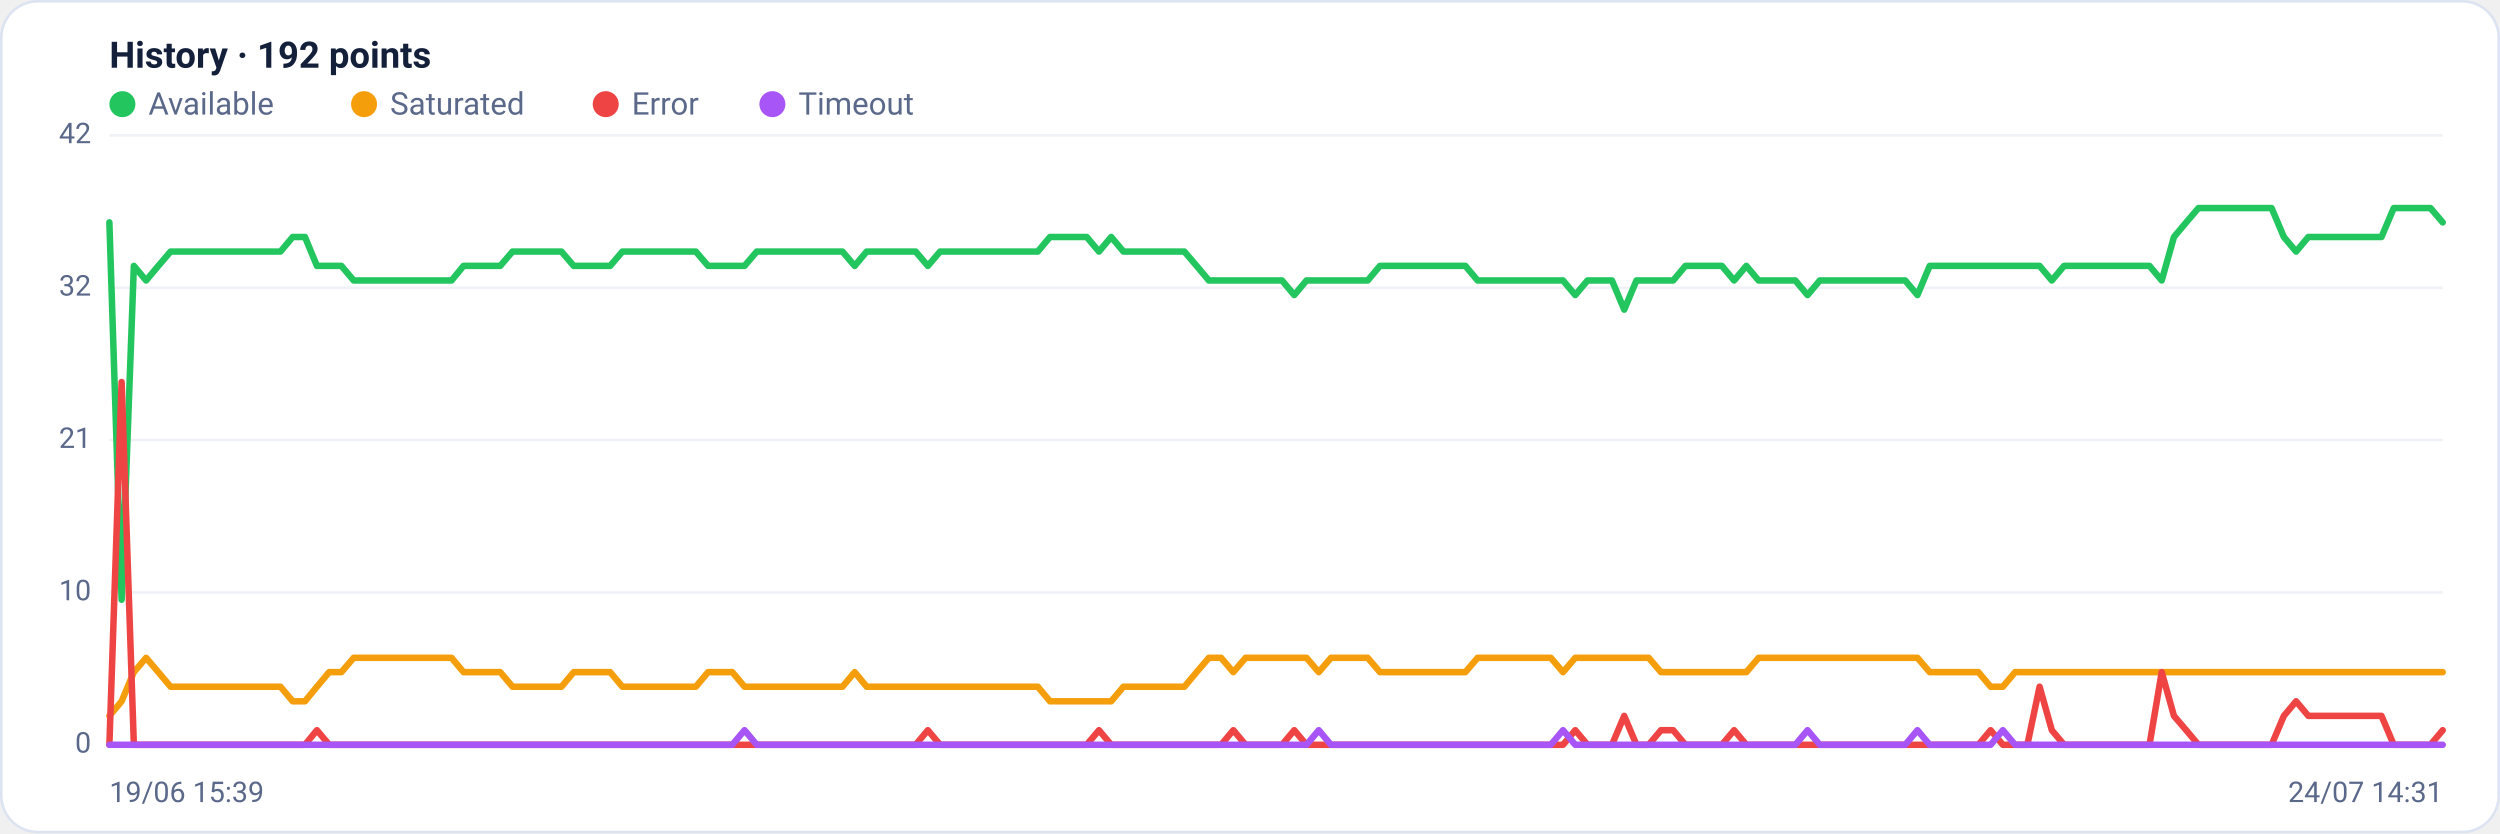
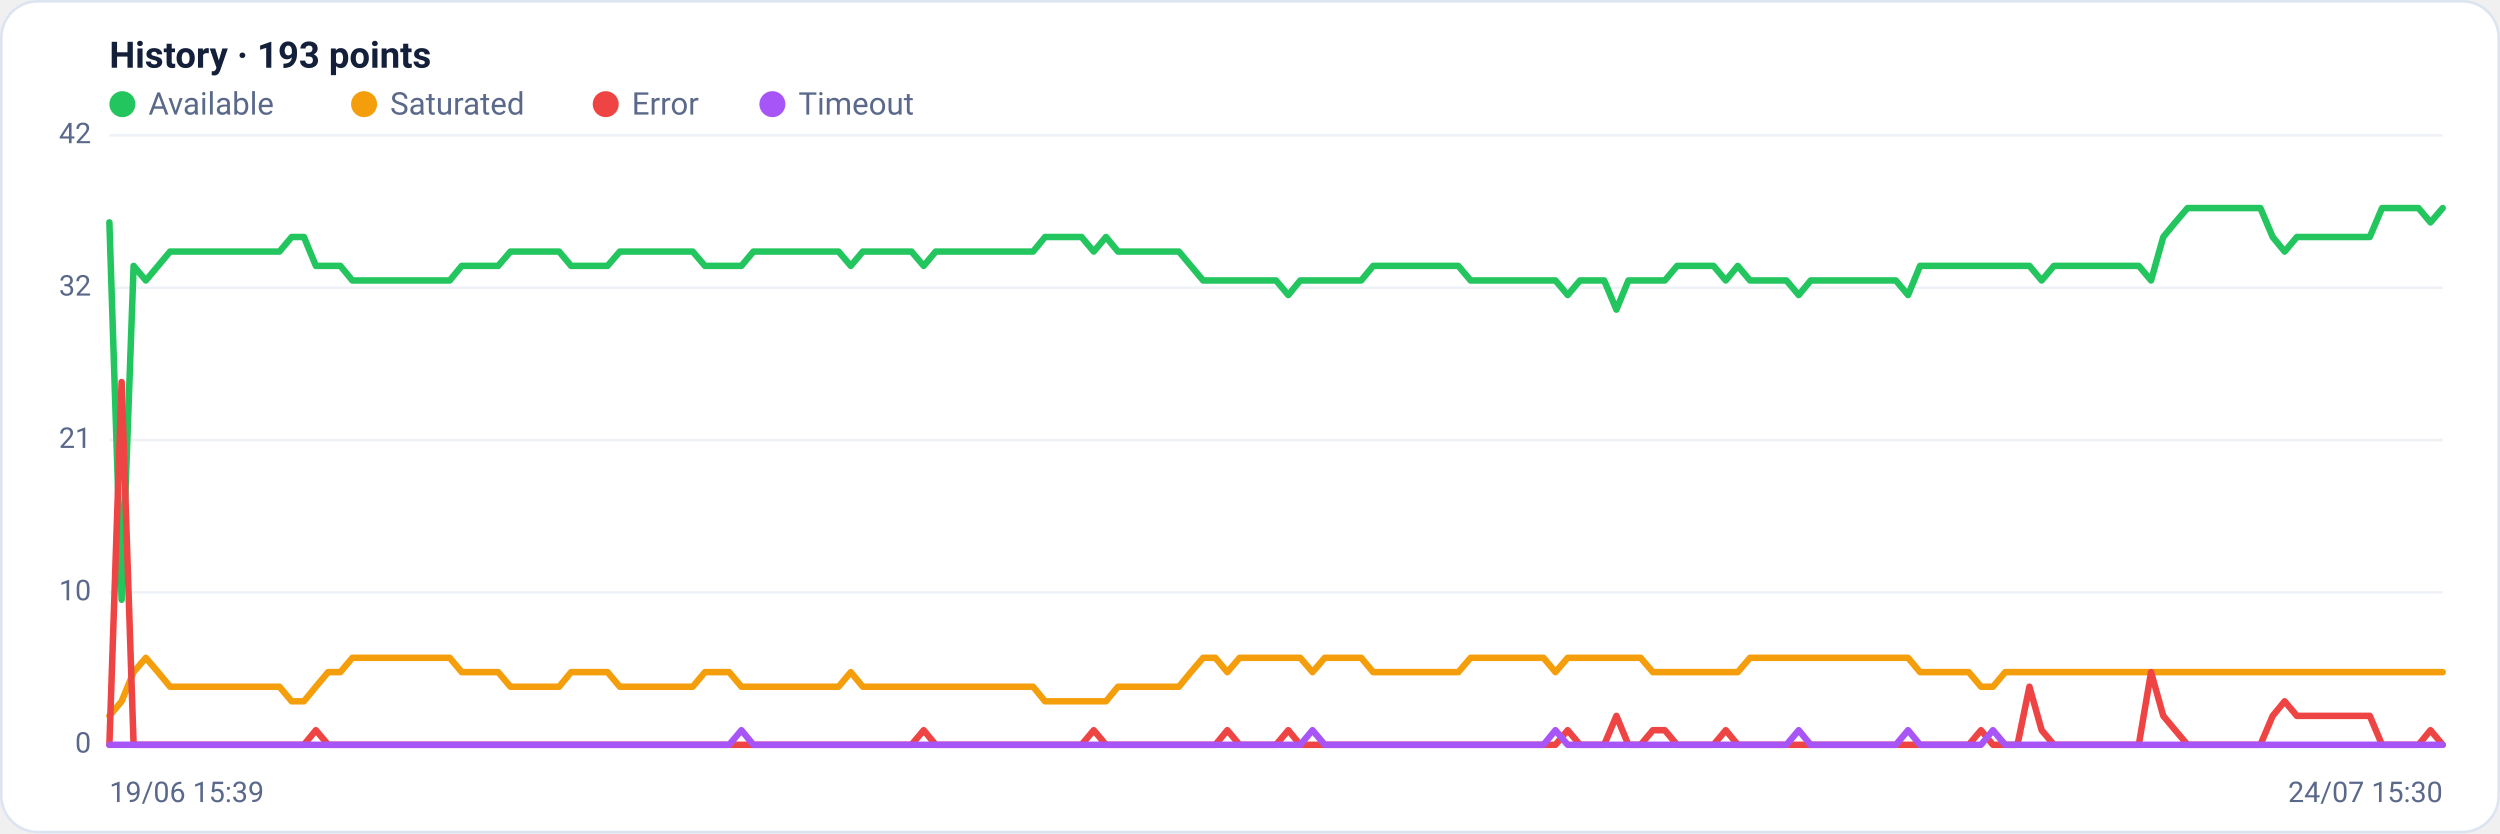
<svg xmlns="http://www.w3.org/2000/svg" viewBox="0 0 960 320" width="960" height="320" font-family="Segoe UI, system-ui, -apple-system, Roboto, Helvetica, Arial, sans-serif" role="img" aria-label="Availability history per region">
  <rect x="0.5" y="0.5" width="959" height="319" rx="14" fill="#ffffff" stroke="#dce3f1" />
-   <text x="42" y="26" font-size="14" font-weight="600" fill="#14203a">History · 192 points</text>
+   <text x="42" y="26" font-size="14" font-weight="600" fill="#14203a">History · 193 points</text>
  <circle cx="47" cy="40" r="5" fill="#22c55e" />
  <text x="57" y="44" font-size="12" fill="#5a688a">Available</text>
  <circle cx="139.8" cy="40" r="5" fill="#f59e0b" />
  <text x="149.8" y="44" font-size="12" fill="#5a688a">Saturated</text>
  <circle cx="232.6" cy="40" r="5" fill="#ef4444" />
  <text x="242.6" y="44" font-size="12" fill="#5a688a">Error</text>
  <circle cx="296.6" cy="40" r="5" fill="#a855f7" />
  <text x="306.6" y="44" font-size="12" fill="#5a688a">Timeout</text>
  <line x1="42" y1="286.0" x2="938" y2="286.0" stroke="#eef2f7" stroke-width="1" />
  <text x="35" y="289.0" text-anchor="end" font-size="11" fill="#5a688a">0</text>
  <line x1="42" y1="227.5" x2="938" y2="227.5" stroke="#eef2f7" stroke-width="1" />
  <text x="35" y="230.5" text-anchor="end" font-size="11" fill="#5a688a">10</text>
  <line x1="42" y1="169.0" x2="938" y2="169.0" stroke="#eef2f7" stroke-width="1" />
  <text x="35" y="172.0" text-anchor="end" font-size="11" fill="#5a688a">21</text>
  <line x1="42" y1="110.5" x2="938" y2="110.5" stroke="#eef2f7" stroke-width="1" />
  <text x="35" y="113.5" text-anchor="end" font-size="11" fill="#5a688a">32</text>
  <line x1="42" y1="52.0" x2="938" y2="52.0" stroke="#eef2f7" stroke-width="1" />
  <text x="35" y="55.0" text-anchor="end" font-size="11" fill="#5a688a">42</text>
-   <polyline fill="none" stroke="#22c55e" stroke-width="2.5" stroke-linejoin="round" stroke-linecap="round" points="42.0,85.4 46.7,230.3 51.4,102.1 56.1,107.7 60.8,102.1 65.5,96.6 70.1,96.6 74.8,96.6 79.5,96.6 84.2,96.6 88.9,96.6 93.6,96.6 98.3,96.6 103.0,96.6 107.7,96.6 112.4,91.0 117.1,91.0 121.7,102.1 126.4,102.1 131.1,102.1 135.8,107.7 140.5,107.7 145.2,107.7 149.9,107.7 154.6,107.7 159.3,107.7 164.0,107.7 168.7,107.7 173.4,107.7 178.0,102.1 182.7,102.1 187.4,102.1 192.1,102.1 196.8,96.6 201.5,96.6 206.2,96.6 210.9,96.6 215.6,96.6 220.3,102.1 225.0,102.1 229.6,102.1 234.3,102.1 239.0,96.6 243.7,96.6 248.4,96.6 253.1,96.6 257.8,96.6 262.5,96.6 267.2,96.6 271.9,102.1 276.6,102.1 281.2,102.1 285.9,102.1 290.6,96.6 295.3,96.6 300.0,96.6 304.7,96.6 309.4,96.6 314.1,96.6 318.8,96.6 323.5,96.6 328.2,102.1 332.8,96.6 337.5,96.6 342.2,96.6 346.9,96.6 351.6,96.6 356.3,102.1 361.0,96.6 365.7,96.6 370.4,96.6 375.1,96.6 379.8,96.6 384.5,96.6 389.1,96.6 393.8,96.6 398.5,96.6 403.2,91.0 407.9,91.0 412.6,91.0 417.3,91.0 422.0,96.6 426.7,91.0 431.4,96.6 436.1,96.6 440.7,96.6 445.4,96.6 450.1,96.6 454.8,96.6 459.5,102.1 464.2,107.7 468.9,107.7 473.6,107.7 478.3,107.7 483.0,107.7 487.7,107.7 492.3,107.7 497.0,113.3 501.7,107.7 506.4,107.7 511.1,107.7 515.8,107.7 520.5,107.7 525.2,107.7 529.9,102.1 534.6,102.1 539.3,102.1 543.9,102.1 548.6,102.1 553.3,102.1 558.0,102.1 562.7,102.1 567.4,107.7 572.1,107.7 576.8,107.7 581.5,107.7 586.2,107.7 590.9,107.7 595.5,107.7 600.2,107.7 604.9,113.3 609.6,107.7 614.3,107.7 619.0,107.7 623.7,118.9 628.4,107.7 633.1,107.7 637.8,107.7 642.5,107.7 647.2,102.1 651.8,102.1 656.5,102.1 661.2,102.1 665.9,107.7 670.6,102.1 675.3,107.7 680.0,107.7 684.7,107.7 689.4,107.7 694.1,113.3 698.8,107.7 703.4,107.7 708.1,107.7 712.8,107.7 717.5,107.7 722.2,107.7 726.9,107.7 731.6,107.7 736.3,113.3 741.0,102.1 745.7,102.1 750.4,102.1 755.0,102.1 759.7,102.1 764.4,102.1 769.1,102.1 773.8,102.1 778.5,102.1 783.2,102.1 787.9,107.7 792.6,102.1 797.3,102.1 802.0,102.1 806.6,102.1 811.3,102.1 816.0,102.1 820.7,102.1 825.4,102.1 830.1,107.7 834.8,91.0 839.5,85.4 844.2,79.9 848.9,79.9 853.6,79.9 858.3,79.9 862.9,79.9 867.6,79.9 872.3,79.9 877.0,91.0 881.7,96.6 886.4,91.0 891.1,91.0 895.8,91.0 900.5,91.0 905.2,91.0 909.9,91.0 914.5,91.0 919.2,79.9 923.9,79.9 928.6,79.9 933.3,79.9 938.0,85.4" />
-   <polyline fill="none" stroke="#f59e0b" stroke-width="2.5" stroke-linejoin="round" stroke-linecap="round" points="42.0,274.9 46.7,269.3 51.4,258.1 56.1,252.6 60.8,258.1 65.5,263.7 70.1,263.7 74.8,263.7 79.5,263.7 84.2,263.7 88.9,263.7 93.6,263.7 98.3,263.7 103.0,263.7 107.7,263.7 112.4,269.3 117.1,269.3 121.7,263.7 126.4,258.1 131.1,258.1 135.8,252.6 140.5,252.6 145.2,252.6 149.9,252.6 154.6,252.6 159.3,252.6 164.0,252.6 168.7,252.6 173.4,252.6 178.0,258.1 182.7,258.1 187.4,258.1 192.1,258.1 196.8,263.7 201.5,263.7 206.2,263.7 210.9,263.7 215.6,263.7 220.3,258.1 225.0,258.1 229.6,258.1 234.3,258.1 239.0,263.7 243.7,263.7 248.4,263.7 253.1,263.7 257.8,263.7 262.5,263.7 267.2,263.7 271.9,258.1 276.6,258.1 281.2,258.1 285.9,263.7 290.6,263.7 295.3,263.7 300.0,263.7 304.7,263.7 309.4,263.7 314.1,263.7 318.8,263.7 323.5,263.7 328.2,258.1 332.8,263.7 337.5,263.7 342.2,263.7 346.9,263.7 351.6,263.7 356.3,263.7 361.0,263.7 365.7,263.7 370.4,263.7 375.1,263.7 379.8,263.7 384.5,263.7 389.1,263.7 393.8,263.7 398.5,263.7 403.2,269.3 407.9,269.3 412.6,269.3 417.3,269.3 422.0,269.3 426.7,269.3 431.4,263.7 436.1,263.7 440.7,263.7 445.4,263.7 450.1,263.7 454.8,263.7 459.5,258.1 464.2,252.6 468.9,252.6 473.6,258.1 478.3,252.6 483.0,252.6 487.7,252.6 492.3,252.6 497.0,252.6 501.7,252.6 506.4,258.1 511.1,252.6 515.8,252.6 520.5,252.6 525.2,252.6 529.9,258.1 534.6,258.1 539.3,258.1 543.9,258.1 548.6,258.1 553.3,258.1 558.0,258.1 562.7,258.1 567.4,252.6 572.1,252.6 576.8,252.6 581.5,252.6 586.2,252.6 590.9,252.6 595.5,252.6 600.2,258.1 604.9,252.6 609.6,252.6 614.3,252.6 619.0,252.6 623.7,252.6 628.4,252.6 633.1,252.6 637.8,258.1 642.5,258.1 647.2,258.1 651.8,258.1 656.5,258.1 661.2,258.1 665.9,258.1 670.6,258.1 675.3,252.6 680.0,252.6 684.7,252.6 689.4,252.6 694.1,252.6 698.8,252.6 703.4,252.6 708.1,252.6 712.8,252.6 717.5,252.6 722.2,252.6 726.9,252.6 731.6,252.6 736.3,252.6 741.0,258.1 745.7,258.1 750.4,258.1 755.0,258.1 759.7,258.1 764.4,263.7 769.1,263.7 773.8,258.1 778.5,258.1 783.2,258.1 787.9,258.1 792.6,258.1 797.3,258.1 802.0,258.1 806.6,258.1 811.3,258.1 816.0,258.1 820.7,258.1 825.4,258.1 830.1,258.1 834.8,258.1 839.5,258.1 844.2,258.1 848.9,258.1 853.6,258.1 858.3,258.1 862.9,258.1 867.6,258.1 872.3,258.1 877.0,258.1 881.7,258.1 886.4,258.1 891.1,258.1 895.8,258.1 900.5,258.1 905.2,258.1 909.9,258.1 914.5,258.1 919.2,258.1 923.9,258.1 928.6,258.1 933.3,258.1 938.0,258.1" />
-   <polyline fill="none" stroke="#ef4444" stroke-width="2.5" stroke-linejoin="round" stroke-linecap="round" points="42.0,286.0 46.7,146.7 51.4,286.0 56.1,286.0 60.8,286.0 65.5,286.0 70.1,286.0 74.8,286.0 79.5,286.0 84.2,286.0 88.9,286.0 93.6,286.0 98.3,286.0 103.0,286.0 107.7,286.0 112.4,286.0 117.1,286.0 121.7,280.4 126.4,286.0 131.1,286.0 135.8,286.0 140.5,286.0 145.2,286.0 149.9,286.0 154.6,286.0 159.3,286.0 164.0,286.0 168.7,286.0 173.4,286.0 178.0,286.0 182.7,286.0 187.4,286.0 192.1,286.0 196.8,286.0 201.5,286.0 206.2,286.0 210.9,286.0 215.6,286.0 220.3,286.0 225.0,286.0 229.6,286.0 234.3,286.0 239.0,286.0 243.7,286.0 248.4,286.0 253.1,286.0 257.8,286.0 262.5,286.0 267.2,286.0 271.9,286.0 276.6,286.0 281.2,286.0 285.9,286.0 290.6,286.0 295.3,286.0 300.0,286.0 304.7,286.0 309.4,286.0 314.1,286.0 318.8,286.0 323.5,286.0 328.2,286.0 332.8,286.0 337.5,286.0 342.2,286.0 346.9,286.0 351.6,286.0 356.3,280.4 361.0,286.0 365.7,286.0 370.4,286.0 375.1,286.0 379.8,286.0 384.5,286.0 389.1,286.0 393.8,286.0 398.5,286.0 403.2,286.0 407.9,286.0 412.6,286.0 417.3,286.0 422.0,280.4 426.7,286.0 431.4,286.0 436.1,286.0 440.7,286.0 445.4,286.0 450.1,286.0 454.8,286.0 459.5,286.0 464.2,286.0 468.9,286.0 473.6,280.4 478.3,286.0 483.0,286.0 487.7,286.0 492.3,286.0 497.0,280.4 501.7,286.0 506.4,286.0 511.1,286.0 515.8,286.0 520.5,286.0 525.2,286.0 529.9,286.0 534.6,286.0 539.3,286.0 543.9,286.0 548.6,286.0 553.3,286.0 558.0,286.0 562.7,286.0 567.4,286.0 572.1,286.0 576.8,286.0 581.5,286.0 586.2,286.0 590.9,286.0 595.5,286.0 600.2,286.0 604.9,280.4 609.6,286.0 614.3,286.0 619.0,286.0 623.7,274.9 628.4,286.0 633.1,286.0 637.8,280.4 642.5,280.4 647.2,286.0 651.8,286.0 656.5,286.0 661.2,286.0 665.9,280.4 670.6,286.0 675.3,286.0 680.0,286.0 684.7,286.0 689.4,286.0 694.1,286.0 698.8,286.0 703.4,286.0 708.1,286.0 712.8,286.0 717.5,286.0 722.2,286.0 726.9,286.0 731.6,286.0 736.3,286.0 741.0,286.0 745.7,286.0 750.4,286.0 755.0,286.0 759.7,286.0 764.4,280.4 769.1,286.0 773.8,286.0 778.5,286.0 783.2,263.7 787.9,280.4 792.6,286.0 797.3,286.0 802.0,286.0 806.6,286.0 811.3,286.0 816.0,286.0 820.7,286.0 825.4,286.0 830.1,258.1 834.8,274.9 839.5,280.4 844.2,286.0 848.9,286.0 853.6,286.0 858.3,286.0 862.9,286.0 867.6,286.0 872.3,286.0 877.0,274.9 881.7,269.3 886.4,274.9 891.1,274.9 895.8,274.9 900.5,274.9 905.2,274.9 909.9,274.9 914.5,274.9 919.2,286.0 923.9,286.0 928.6,286.0 933.3,286.0 938.0,280.4" />
-   <polyline fill="none" stroke="#a855f7" stroke-width="2.5" stroke-linejoin="round" stroke-linecap="round" points="42.0,286.0 46.7,286.0 51.4,286.0 56.1,286.0 60.8,286.0 65.5,286.0 70.1,286.0 74.8,286.0 79.5,286.0 84.2,286.0 88.9,286.0 93.6,286.0 98.3,286.0 103.0,286.0 107.7,286.0 112.4,286.0 117.1,286.0 121.7,286.0 126.4,286.0 131.1,286.0 135.8,286.0 140.5,286.0 145.2,286.0 149.9,286.0 154.6,286.0 159.3,286.0 164.0,286.0 168.7,286.0 173.4,286.0 178.0,286.0 182.7,286.0 187.4,286.0 192.1,286.0 196.8,286.0 201.5,286.0 206.2,286.0 210.9,286.0 215.6,286.0 220.3,286.0 225.0,286.0 229.6,286.0 234.3,286.0 239.0,286.0 243.7,286.0 248.4,286.0 253.1,286.0 257.8,286.0 262.5,286.0 267.2,286.0 271.9,286.0 276.6,286.0 281.2,286.0 285.9,280.4 290.6,286.0 295.3,286.0 300.0,286.0 304.7,286.0 309.4,286.0 314.1,286.0 318.8,286.0 323.5,286.0 328.2,286.0 332.8,286.0 337.5,286.0 342.2,286.0 346.9,286.0 351.6,286.0 356.3,286.0 361.0,286.0 365.7,286.0 370.4,286.0 375.1,286.0 379.8,286.0 384.5,286.0 389.1,286.0 393.8,286.0 398.5,286.0 403.2,286.0 407.9,286.0 412.6,286.0 417.3,286.0 422.0,286.0 426.7,286.0 431.4,286.0 436.1,286.0 440.7,286.0 445.4,286.0 450.1,286.0 454.8,286.0 459.5,286.0 464.2,286.0 468.9,286.0 473.6,286.0 478.3,286.0 483.0,286.0 487.7,286.0 492.3,286.0 497.0,286.0 501.7,286.0 506.4,280.4 511.1,286.0 515.8,286.0 520.5,286.0 525.2,286.0 529.9,286.0 534.6,286.0 539.3,286.0 543.9,286.0 548.6,286.0 553.3,286.0 558.0,286.0 562.7,286.0 567.4,286.0 572.1,286.0 576.8,286.0 581.5,286.0 586.2,286.0 590.9,286.0 595.5,286.0 600.2,280.4 604.9,286.0 609.6,286.0 614.3,286.0 619.0,286.0 623.7,286.0 628.4,286.0 633.1,286.0 637.8,286.0 642.5,286.0 647.2,286.0 651.8,286.0 656.5,286.0 661.2,286.0 665.9,286.0 670.6,286.0 675.3,286.0 680.0,286.0 684.7,286.0 689.4,286.0 694.1,280.4 698.8,286.0 703.4,286.0 708.1,286.0 712.8,286.0 717.5,286.0 722.2,286.0 726.9,286.0 731.6,286.0 736.3,280.4 741.0,286.0 745.7,286.0 750.4,286.0 755.0,286.0 759.7,286.0 764.4,286.0 769.1,280.4 773.8,286.0 778.5,286.0 783.2,286.0 787.9,286.0 792.6,286.0 797.3,286.0 802.0,286.0 806.6,286.0 811.3,286.0 816.0,286.0 820.7,286.0 825.4,286.0 830.1,286.0 834.8,286.0 839.5,286.0 844.2,286.0 848.9,286.0 853.6,286.0 858.3,286.0 862.9,286.0 867.6,286.0 872.3,286.0 877.0,286.0 881.7,286.0 886.4,286.0 891.1,286.0 895.8,286.0 900.5,286.0 905.2,286.0 909.9,286.0 914.5,286.0 919.2,286.0 923.9,286.0 928.6,286.0 933.3,286.0 938.0,286.0" />
+   <polyline fill="none" stroke="#22c55e" stroke-width="2.5" stroke-linejoin="round" stroke-linecap="round" points="42.0,85.4 46.7,230.3 51.3,102.1 56.0,107.7 60.7,102.1 65.3,96.6 70.0,96.6 74.7,96.6 79.3,96.6 84.0,96.6 88.7,96.6 93.3,96.6 98.0,96.6 102.7,96.6 107.3,96.6 112.0,91.0 116.7,91.0 121.3,102.1 126.0,102.1 130.7,102.1 135.3,107.7 140.0,107.7 144.7,107.7 149.3,107.7 154.0,107.7 158.7,107.7 163.3,107.7 168.0,107.7 172.7,107.7 177.3,102.1 182.0,102.1 186.7,102.1 191.3,102.1 196.0,96.6 200.7,96.6 205.3,96.6 210.0,96.6 214.7,96.6 219.3,102.1 224.0,102.1 228.7,102.1 233.3,102.1 238.0,96.6 242.7,96.6 247.3,96.6 252.0,96.6 256.7,96.6 261.3,96.6 266.0,96.6 270.7,102.1 275.3,102.1 280.0,102.1 284.7,102.1 289.3,96.6 294.0,96.6 298.7,96.6 303.3,96.6 308.0,96.6 312.7,96.6 317.3,96.6 322.0,96.6 326.7,102.1 331.3,96.6 336.0,96.6 340.7,96.6 345.3,96.6 350.0,96.6 354.7,102.1 359.3,96.6 364.0,96.6 368.7,96.6 373.3,96.6 378.0,96.6 382.7,96.6 387.3,96.6 392.0,96.6 396.7,96.6 401.3,91.0 406.0,91.0 410.7,91.0 415.3,91.0 420.0,96.6 424.7,91.0 429.3,96.6 434.0,96.6 438.7,96.6 443.3,96.6 448.0,96.6 452.7,96.6 457.3,102.1 462.0,107.7 466.7,107.7 471.3,107.7 476.0,107.7 480.7,107.7 485.3,107.7 490.0,107.7 494.7,113.3 499.3,107.7 504.0,107.7 508.7,107.7 513.3,107.7 518.0,107.7 522.7,107.7 527.3,102.1 532.0,102.1 536.7,102.1 541.3,102.1 546.0,102.1 550.7,102.1 555.3,102.1 560.0,102.1 564.7,107.7 569.3,107.7 574.0,107.7 578.7,107.7 583.3,107.7 588.0,107.7 592.7,107.7 597.3,107.7 602.0,113.3 606.7,107.7 611.3,107.7 616.0,107.7 620.7,118.9 625.3,107.7 630.0,107.7 634.7,107.7 639.3,107.7 644.0,102.1 648.7,102.1 653.3,102.1 658.0,102.1 662.7,107.7 667.3,102.1 672.0,107.7 676.7,107.7 681.3,107.7 686.0,107.7 690.7,113.3 695.3,107.7 700.0,107.7 704.7,107.7 709.3,107.7 714.0,107.7 718.7,107.7 723.3,107.7 728.0,107.7 732.7,113.3 737.3,102.1 742.0,102.1 746.7,102.1 751.3,102.1 756.0,102.1 760.7,102.1 765.3,102.1 770.0,102.1 774.7,102.1 779.3,102.1 784.0,107.7 788.7,102.1 793.3,102.1 798.0,102.1 802.7,102.1 807.3,102.1 812.0,102.1 816.7,102.1 821.3,102.1 826.0,107.7 830.7,91.0 835.3,85.4 840.0,79.9 844.7,79.9 849.3,79.9 854.0,79.9 858.7,79.9 863.3,79.9 868.0,79.9 872.7,91.0 877.3,96.6 882.0,91.0 886.7,91.0 891.3,91.0 896.0,91.0 900.7,91.0 905.3,91.0 910.0,91.0 914.7,79.9 919.3,79.9 924.0,79.9 928.7,79.9 933.3,85.4 938.0,79.9" />
+   <polyline fill="none" stroke="#f59e0b" stroke-width="2.5" stroke-linejoin="round" stroke-linecap="round" points="42.0,274.9 46.7,269.3 51.3,258.1 56.0,252.6 60.7,258.1 65.3,263.7 70.0,263.7 74.7,263.7 79.3,263.7 84.0,263.7 88.7,263.7 93.3,263.7 98.0,263.7 102.7,263.7 107.3,263.7 112.0,269.3 116.7,269.3 121.3,263.7 126.0,258.1 130.7,258.1 135.3,252.6 140.0,252.6 144.7,252.6 149.3,252.6 154.0,252.6 158.7,252.6 163.3,252.6 168.0,252.6 172.7,252.6 177.3,258.1 182.0,258.1 186.7,258.1 191.3,258.1 196.0,263.7 200.7,263.7 205.3,263.7 210.0,263.7 214.7,263.7 219.3,258.1 224.0,258.1 228.7,258.1 233.3,258.1 238.0,263.7 242.7,263.7 247.3,263.7 252.0,263.7 256.7,263.7 261.3,263.7 266.0,263.7 270.7,258.1 275.3,258.1 280.0,258.1 284.7,263.7 289.3,263.7 294.0,263.7 298.7,263.7 303.3,263.7 308.0,263.7 312.7,263.7 317.3,263.7 322.0,263.7 326.7,258.1 331.3,263.7 336.0,263.7 340.7,263.7 345.3,263.7 350.0,263.7 354.7,263.7 359.3,263.7 364.0,263.7 368.7,263.7 373.3,263.7 378.0,263.7 382.7,263.7 387.3,263.7 392.0,263.7 396.7,263.7 401.3,269.3 406.0,269.3 410.7,269.3 415.3,269.3 420.0,269.3 424.7,269.3 429.3,263.7 434.0,263.7 438.7,263.7 443.3,263.7 448.0,263.7 452.7,263.7 457.3,258.1 462.0,252.6 466.7,252.6 471.3,258.1 476.0,252.6 480.7,252.6 485.3,252.6 490.0,252.6 494.7,252.6 499.3,252.6 504.0,258.1 508.7,252.6 513.3,252.6 518.0,252.6 522.7,252.6 527.3,258.1 532.0,258.1 536.7,258.1 541.3,258.1 546.0,258.1 550.7,258.1 555.3,258.1 560.0,258.1 564.7,252.6 569.3,252.6 574.0,252.6 578.7,252.6 583.3,252.6 588.0,252.6 592.7,252.6 597.3,258.1 602.0,252.6 606.7,252.6 611.3,252.6 616.0,252.6 620.7,252.6 625.3,252.6 630.0,252.6 634.7,258.1 639.3,258.1 644.0,258.1 648.7,258.1 653.3,258.1 658.0,258.1 662.7,258.1 667.3,258.1 672.0,252.6 676.7,252.6 681.3,252.6 686.0,252.6 690.7,252.6 695.3,252.6 700.0,252.6 704.7,252.6 709.3,252.6 714.0,252.6 718.7,252.6 723.3,252.6 728.0,252.6 732.7,252.6 737.3,258.1 742.0,258.1 746.7,258.1 751.3,258.1 756.0,258.1 760.7,263.7 765.3,263.7 770.0,258.1 774.7,258.1 779.3,258.1 784.0,258.1 788.7,258.1 793.3,258.1 798.0,258.1 802.7,258.1 807.3,258.1 812.0,258.1 816.7,258.1 821.3,258.1 826.0,258.1 830.7,258.1 835.3,258.1 840.0,258.1 844.7,258.1 849.3,258.1 854.0,258.1 858.7,258.1 863.3,258.1 868.0,258.1 872.7,258.1 877.3,258.1 882.0,258.1 886.7,258.1 891.3,258.1 896.0,258.1 900.7,258.1 905.3,258.1 910.0,258.1 914.7,258.1 919.3,258.1 924.0,258.1 928.7,258.1 933.3,258.1 938.0,258.1" />
+   <polyline fill="none" stroke="#ef4444" stroke-width="2.5" stroke-linejoin="round" stroke-linecap="round" points="42.0,286.0 46.7,146.7 51.3,286.0 56.0,286.0 60.7,286.0 65.3,286.0 70.0,286.0 74.7,286.0 79.3,286.0 84.0,286.0 88.7,286.0 93.3,286.0 98.0,286.0 102.7,286.0 107.3,286.0 112.0,286.0 116.7,286.0 121.3,280.4 126.0,286.0 130.7,286.0 135.3,286.0 140.0,286.0 144.7,286.0 149.3,286.0 154.0,286.0 158.7,286.0 163.3,286.0 168.0,286.0 172.7,286.0 177.3,286.0 182.0,286.0 186.7,286.0 191.3,286.0 196.0,286.0 200.7,286.0 205.3,286.0 210.0,286.0 214.7,286.0 219.3,286.0 224.0,286.0 228.7,286.0 233.3,286.0 238.0,286.0 242.7,286.0 247.3,286.0 252.0,286.0 256.7,286.0 261.3,286.0 266.0,286.0 270.7,286.0 275.3,286.0 280.0,286.0 284.7,286.0 289.3,286.0 294.0,286.0 298.7,286.0 303.3,286.0 308.0,286.0 312.7,286.0 317.3,286.0 322.0,286.0 326.7,286.0 331.3,286.0 336.0,286.0 340.7,286.0 345.3,286.0 350.0,286.0 354.7,280.4 359.3,286.0 364.0,286.0 368.7,286.0 373.3,286.0 378.0,286.0 382.7,286.0 387.3,286.0 392.0,286.0 396.7,286.0 401.3,286.0 406.0,286.0 410.7,286.0 415.3,286.0 420.0,280.4 424.7,286.0 429.3,286.0 434.0,286.0 438.7,286.0 443.3,286.0 448.0,286.0 452.7,286.0 457.3,286.0 462.0,286.0 466.7,286.0 471.3,280.4 476.0,286.0 480.7,286.0 485.3,286.0 490.0,286.0 494.7,280.4 499.3,286.0 504.0,286.0 508.7,286.0 513.3,286.0 518.0,286.0 522.7,286.0 527.3,286.0 532.0,286.0 536.7,286.0 541.3,286.0 546.0,286.0 550.7,286.0 555.3,286.0 560.0,286.0 564.7,286.0 569.3,286.0 574.0,286.0 578.7,286.0 583.3,286.0 588.0,286.0 592.7,286.0 597.3,286.0 602.0,280.4 606.7,286.0 611.3,286.0 616.0,286.0 620.7,274.9 625.3,286.0 630.0,286.0 634.7,280.4 639.3,280.4 644.0,286.0 648.7,286.0 653.3,286.0 658.0,286.0 662.7,280.4 667.3,286.0 672.0,286.0 676.7,286.0 681.3,286.0 686.0,286.0 690.7,286.0 695.3,286.0 700.0,286.0 704.7,286.0 709.3,286.0 714.0,286.0 718.7,286.0 723.3,286.0 728.0,286.0 732.7,286.0 737.3,286.0 742.0,286.0 746.7,286.0 751.3,286.0 756.0,286.0 760.7,280.4 765.3,286.0 770.0,286.0 774.7,286.0 779.3,263.7 784.0,280.4 788.7,286.0 793.3,286.0 798.0,286.0 802.7,286.0 807.3,286.0 812.0,286.0 816.7,286.0 821.3,286.0 826.0,258.1 830.7,274.9 835.3,280.4 840.0,286.0 844.7,286.0 849.3,286.0 854.0,286.0 858.7,286.0 863.3,286.0 868.0,286.0 872.7,274.9 877.3,269.3 882.0,274.9 886.7,274.9 891.3,274.9 896.0,274.9 900.7,274.9 905.3,274.9 910.0,274.9 914.7,286.0 919.3,286.0 924.0,286.0 928.7,286.0 933.3,280.4 938.0,286.0" />
+   <polyline fill="none" stroke="#a855f7" stroke-width="2.5" stroke-linejoin="round" stroke-linecap="round" points="42.0,286.0 46.7,286.0 51.3,286.0 56.0,286.0 60.7,286.0 65.3,286.0 70.0,286.0 74.7,286.0 79.3,286.0 84.0,286.0 88.7,286.0 93.3,286.0 98.0,286.0 102.7,286.0 107.3,286.0 112.0,286.0 116.7,286.0 121.3,286.0 126.0,286.0 130.7,286.0 135.3,286.0 140.0,286.0 144.7,286.0 149.3,286.0 154.0,286.0 158.7,286.0 163.3,286.0 168.0,286.0 172.7,286.0 177.3,286.0 182.0,286.0 186.7,286.0 191.3,286.0 196.0,286.0 200.7,286.0 205.3,286.0 210.0,286.0 214.7,286.0 219.3,286.0 224.0,286.0 228.7,286.0 233.3,286.0 238.0,286.0 242.7,286.0 247.3,286.0 252.0,286.0 256.7,286.0 261.3,286.0 266.0,286.0 270.7,286.0 275.3,286.0 280.0,286.0 284.7,280.4 289.3,286.0 294.0,286.0 298.7,286.0 303.3,286.0 308.0,286.0 312.7,286.0 317.3,286.0 322.0,286.0 326.7,286.0 331.3,286.0 336.0,286.0 340.7,286.0 345.3,286.0 350.0,286.0 354.7,286.0 359.3,286.0 364.0,286.0 368.7,286.0 373.3,286.0 378.0,286.0 382.7,286.0 387.3,286.0 392.0,286.0 396.7,286.0 401.3,286.0 406.0,286.0 410.7,286.0 415.3,286.0 420.0,286.0 424.7,286.0 429.3,286.0 434.0,286.0 438.7,286.0 443.3,286.0 448.0,286.0 452.7,286.0 457.3,286.0 462.0,286.0 466.7,286.0 471.3,286.0 476.0,286.0 480.7,286.0 485.3,286.0 490.0,286.0 494.7,286.0 499.3,286.0 504.0,280.4 508.7,286.0 513.3,286.0 518.0,286.0 522.7,286.0 527.3,286.0 532.0,286.0 536.7,286.0 541.3,286.0 546.0,286.0 550.7,286.0 555.3,286.0 560.0,286.0 564.7,286.0 569.3,286.0 574.0,286.0 578.7,286.0 583.3,286.0 588.0,286.0 592.7,286.0 597.3,280.4 602.0,286.0 606.7,286.0 611.3,286.0 616.0,286.0 620.7,286.0 625.3,286.0 630.0,286.0 634.7,286.0 639.3,286.0 644.0,286.0 648.7,286.0 653.3,286.0 658.0,286.0 662.7,286.0 667.3,286.0 672.0,286.0 676.7,286.0 681.3,286.0 686.0,286.0 690.7,280.4 695.3,286.0 700.0,286.0 704.7,286.0 709.3,286.0 714.0,286.0 718.7,286.0 723.3,286.0 728.0,286.0 732.7,280.4 737.3,286.0 742.0,286.0 746.7,286.0 751.3,286.0 756.0,286.0 760.7,286.0 765.3,280.4 770.0,286.0 774.7,286.0 779.3,286.0 784.0,286.0 788.7,286.0 793.3,286.0 798.0,286.0 802.7,286.0 807.3,286.0 812.0,286.0 816.7,286.0 821.3,286.0 826.0,286.0 830.7,286.0 835.3,286.0 840.0,286.0 844.7,286.0 849.3,286.0 854.0,286.0 858.7,286.0 863.3,286.0 868.0,286.0 872.7,286.0 877.3,286.0 882.0,286.0 886.7,286.0 891.3,286.0 896.0,286.0 900.7,286.0 905.3,286.0 910.0,286.0 914.7,286.0 919.3,286.0 924.0,286.0 928.7,286.0 933.3,286.0 938.0,286.0" />
  <text x="42" y="308" font-size="11" fill="#5a688a">19/06 15:39</text>
-   <text x="938" y="308" text-anchor="end" font-size="11" fill="#5a688a">24/07 14:31</text>
+   <text x="938" y="308" text-anchor="end" font-size="11" fill="#5a688a">24/07 15:30</text>
</svg>
